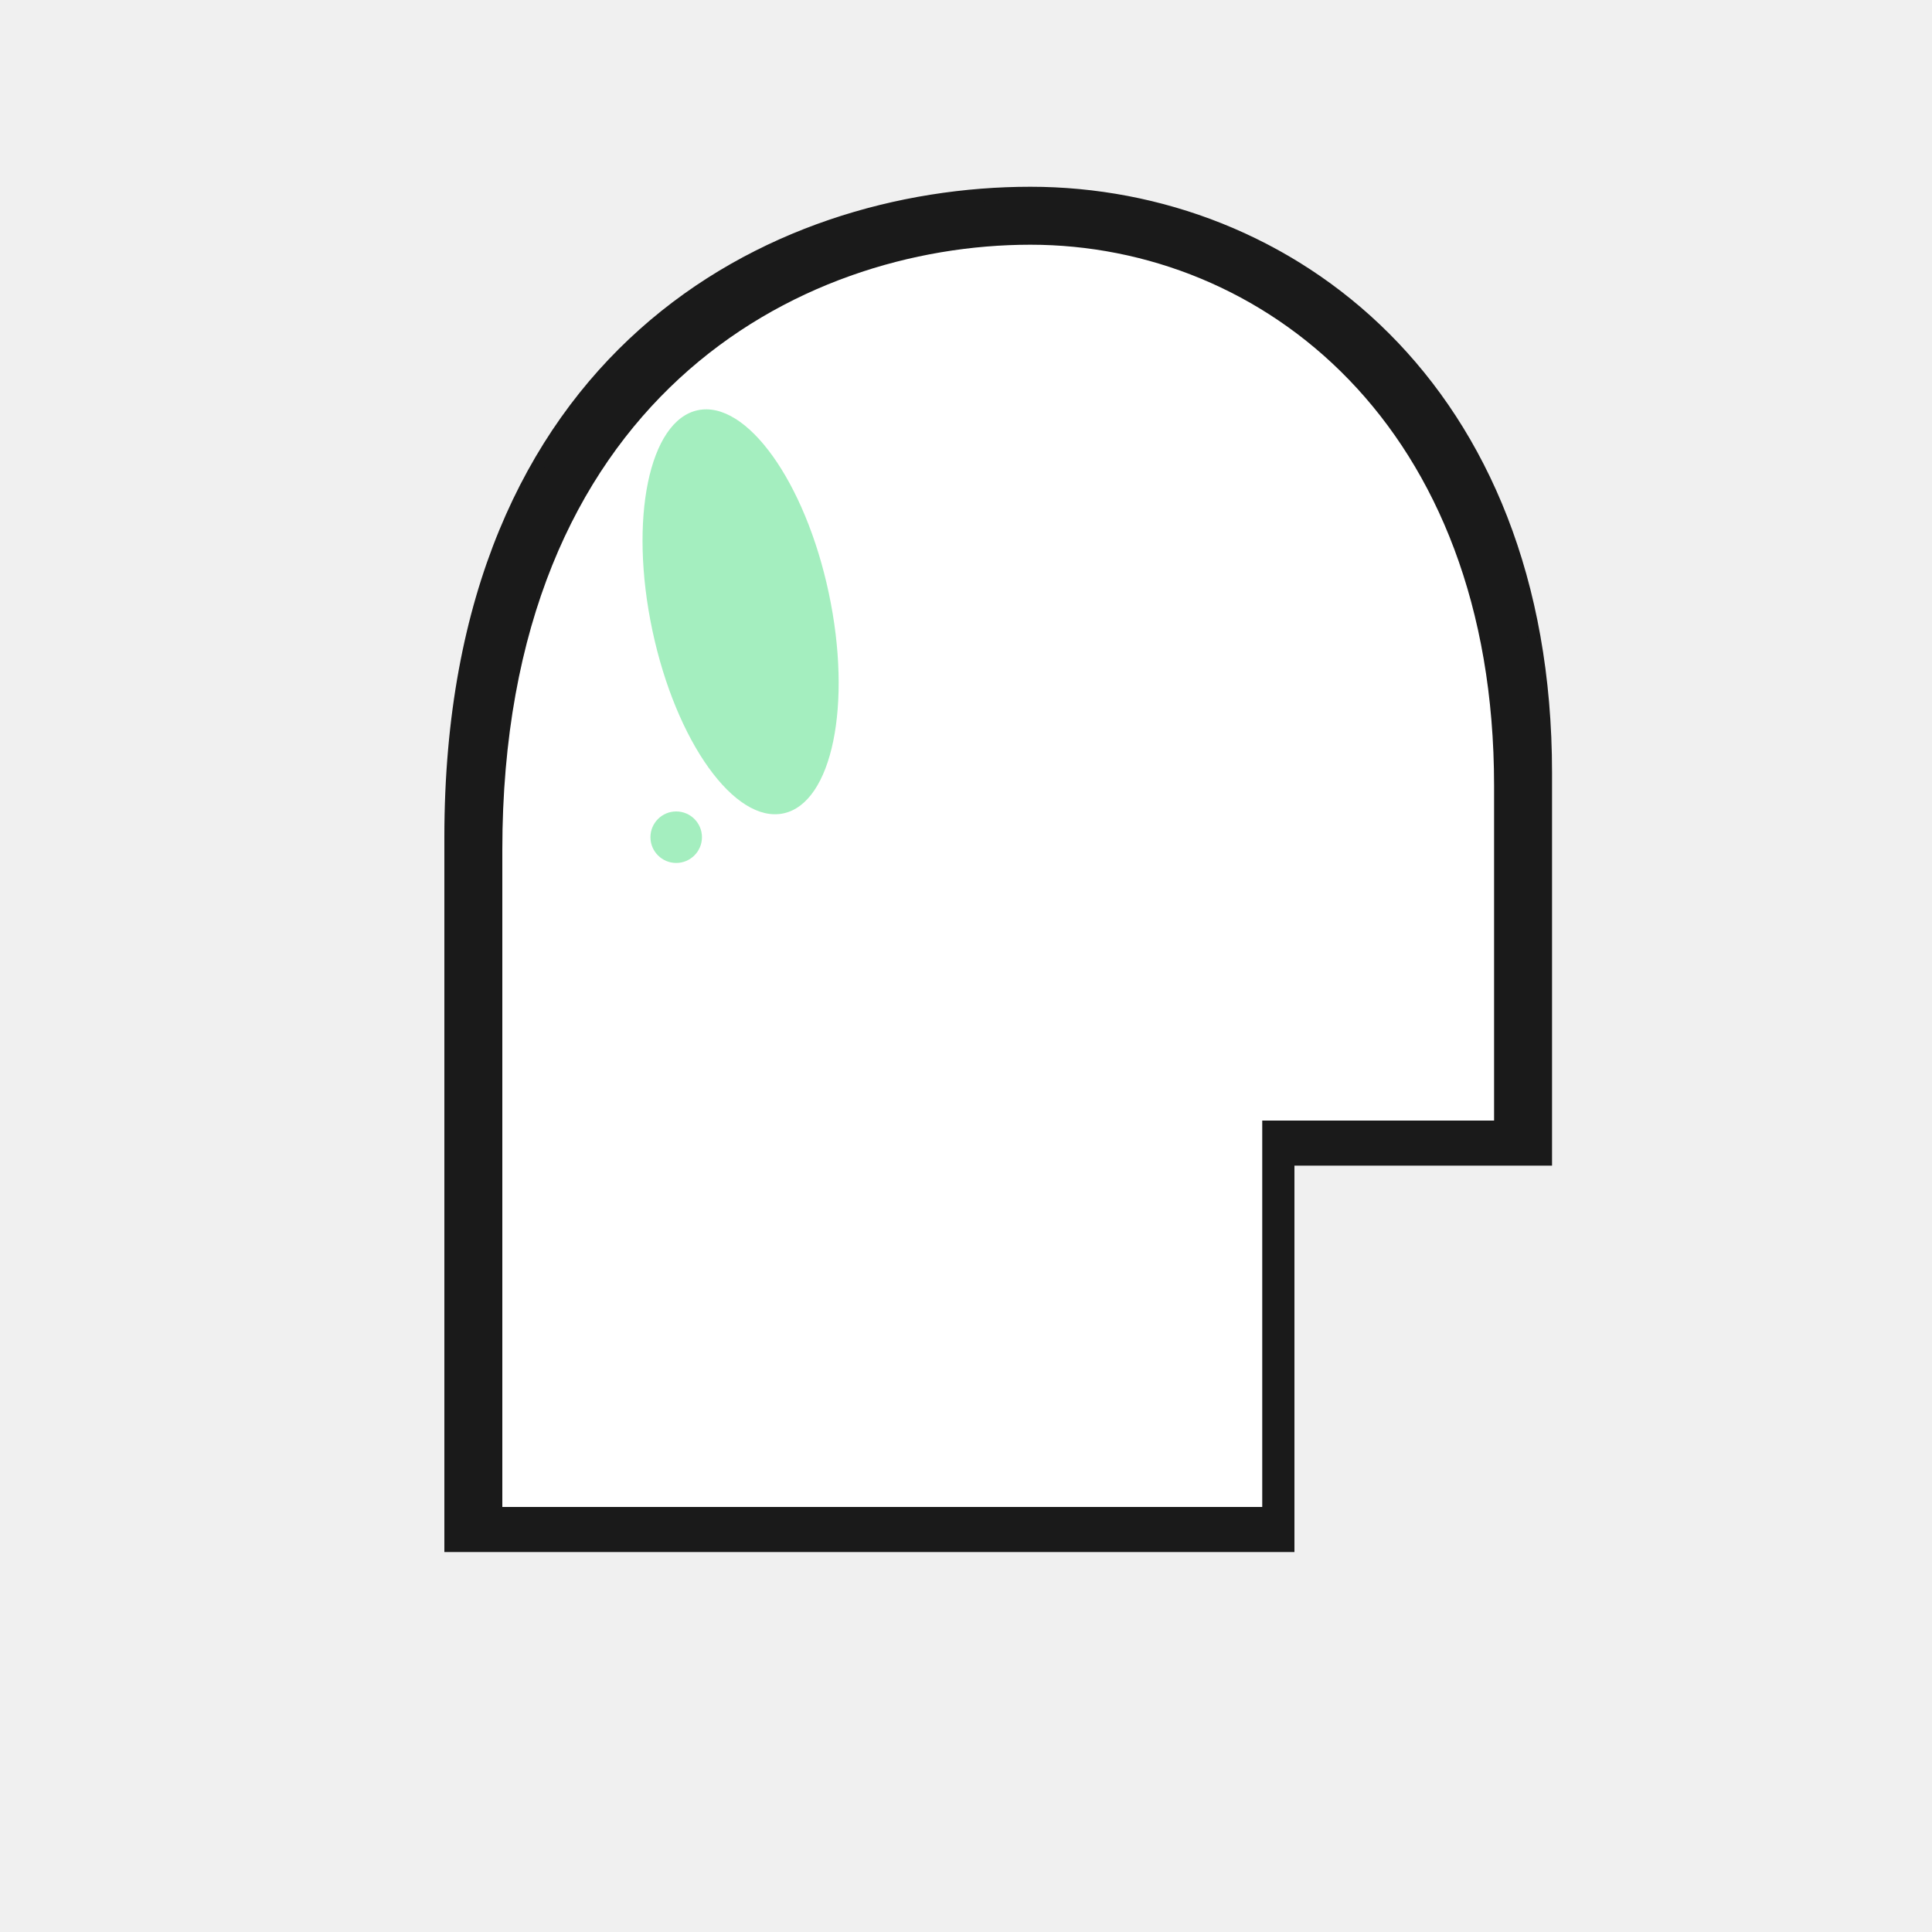
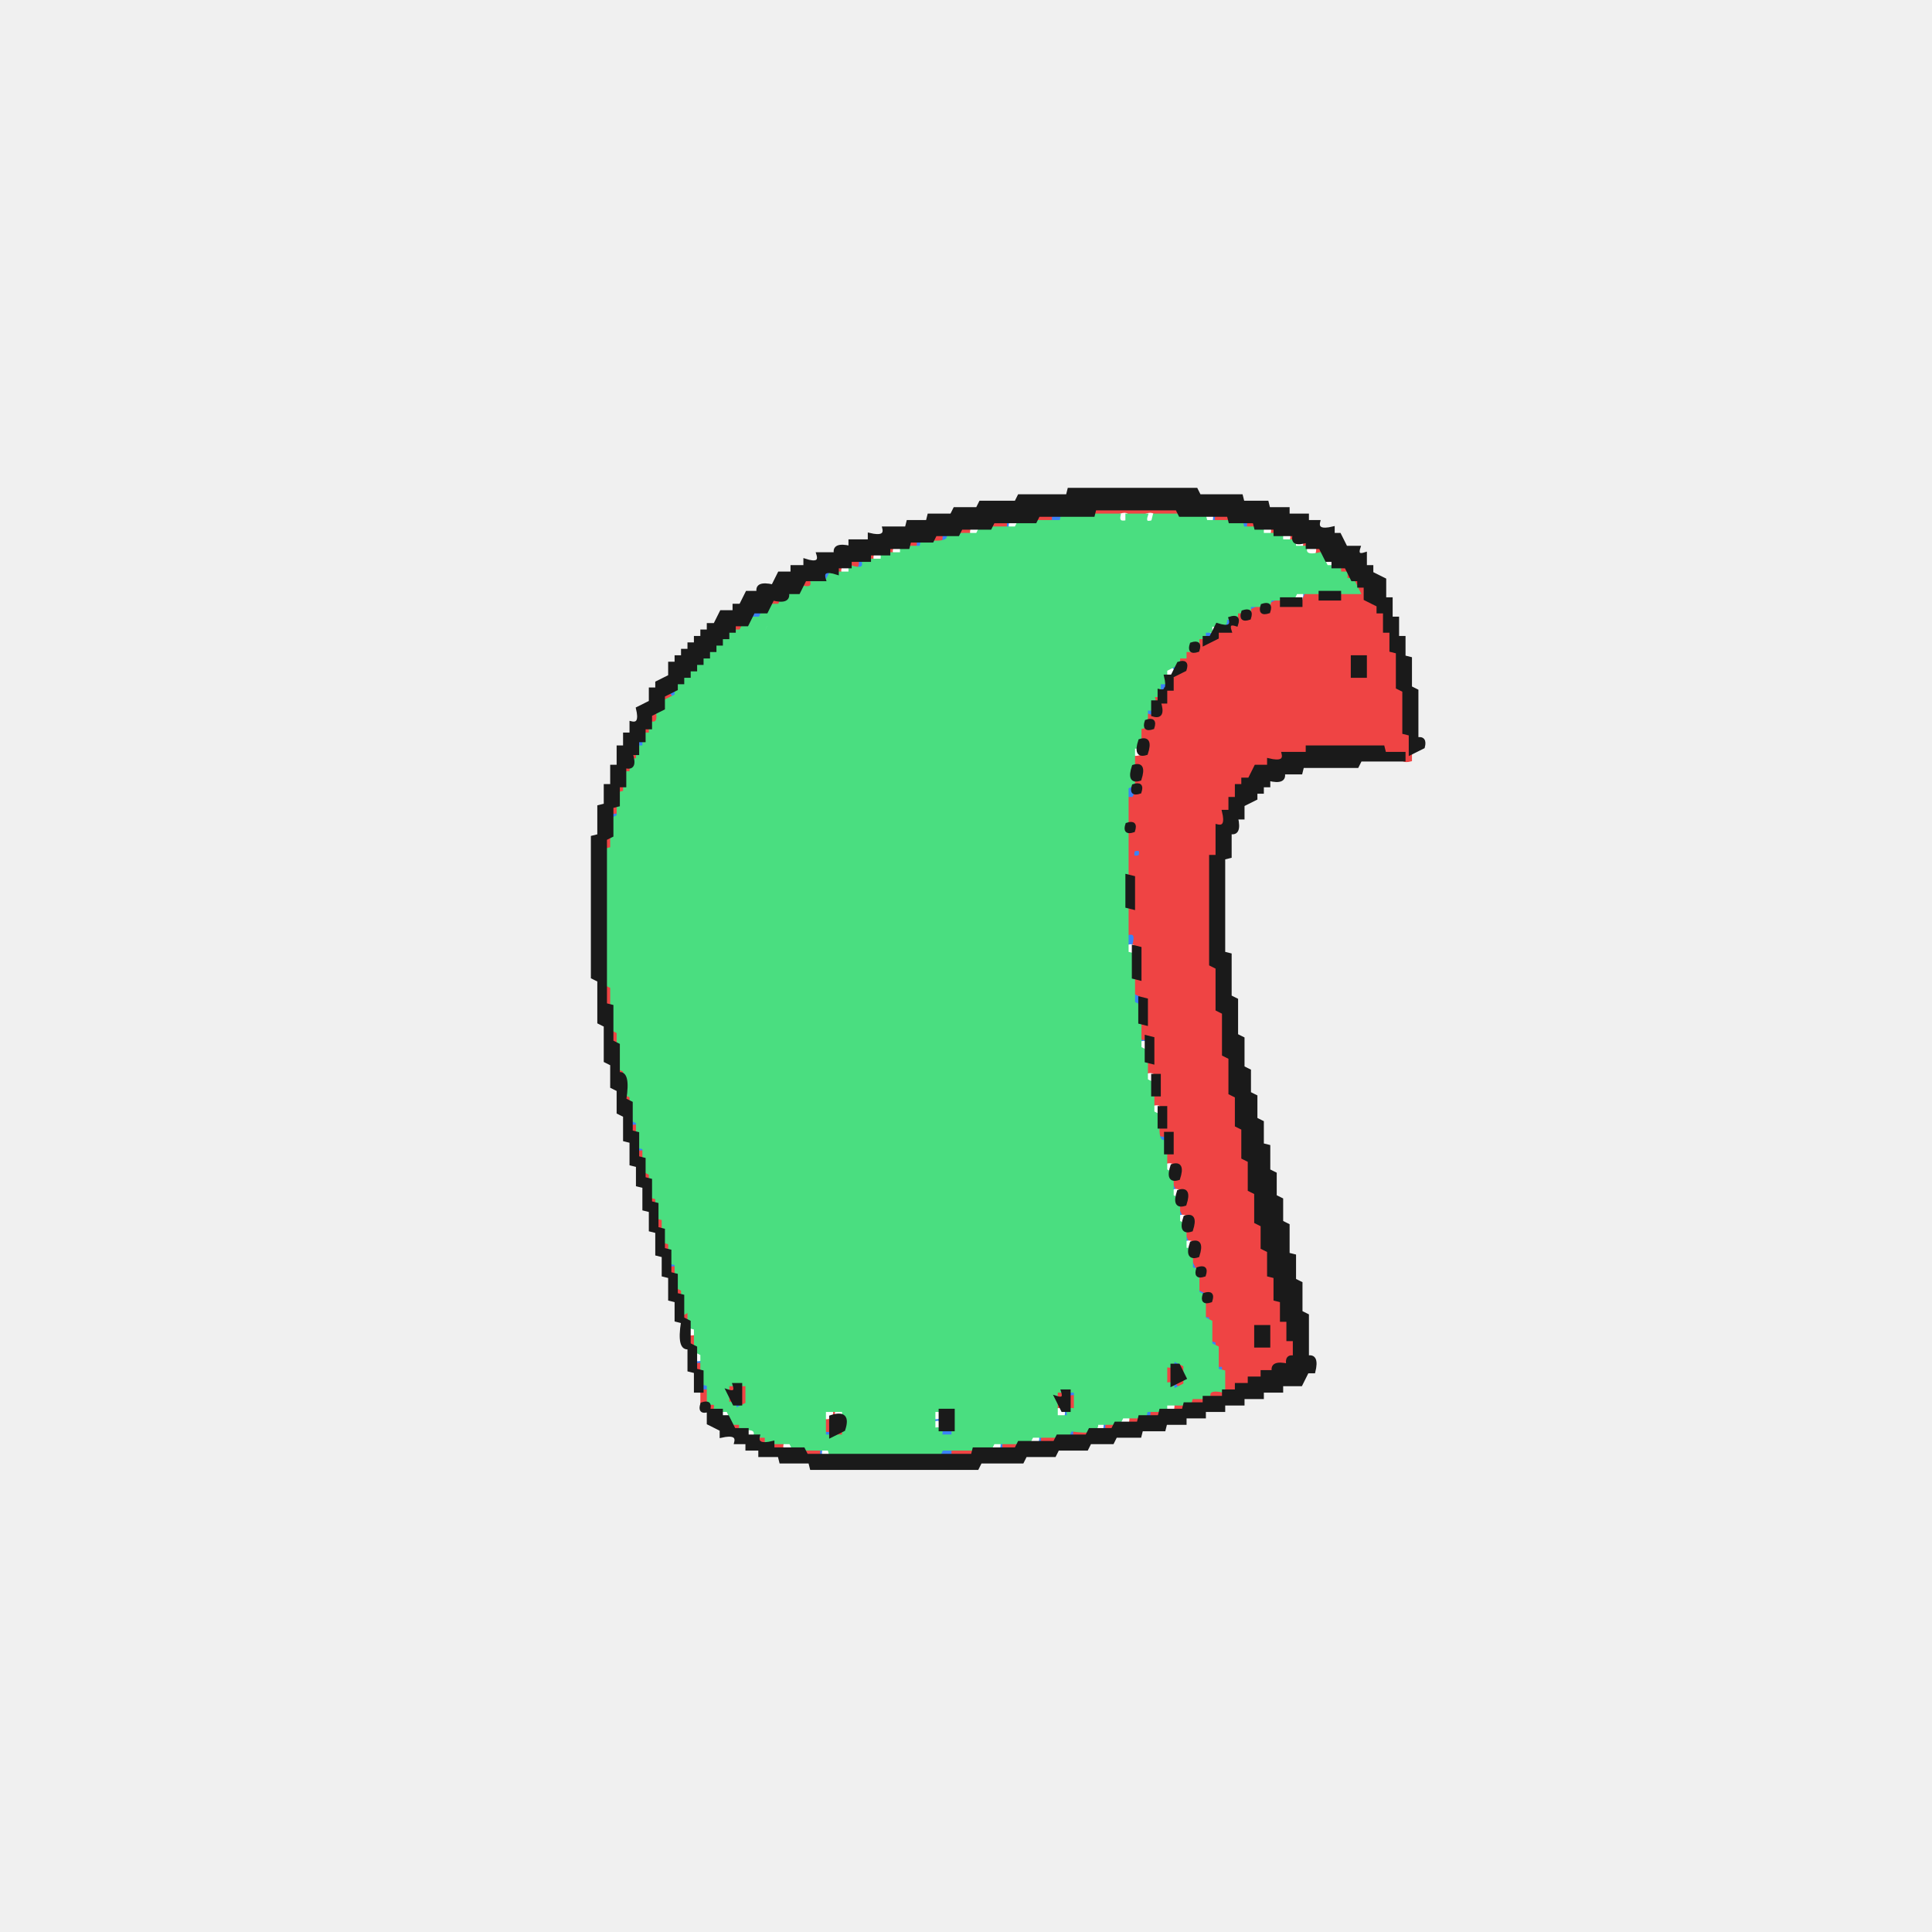
- <svg xmlns="http://www.w3.org/2000/svg" viewBox="0 0 300 300">
-   <g class="head">
-     <path fill="#1a1a1a" stroke="#1a1a1a" stroke-width="2" d="       M 70 240       L 70 130       C 70 55, 120 30, 160 30       C 200 30, 240 60, 240 120       L 240 180       L 200 180       L 200 240       Z     " />
-     <path fill="#ffffff" stroke="none" d="       M 78 234       L 78 132       C 78 62, 124 38, 160 38       C 196 38, 232 66, 232 122       L 232 174       L 196 174       L 196 234       Z     " />
-     <ellipse fill="#4ade80" opacity="0.5" stroke="none" cx="115" cy="95" rx="14" ry="32" transform="rotate(-12, 115, 95)" />
-     <circle fill="#4ade80" opacity="0.5" stroke="none" cx="105" cy="130" r="4" />
-   </g>
+ <svg xmlns="http://www.w3.org/2000/svg" width="300" height="300" viewBox="0 0 600 600" version="1.1" desc="Created with imagetracer.js version 1.2.6">
+   <path fill="#3b82f6" stroke="#3b82f6" stroke-width="1" opacity="1" d="M 326 160 Q 331.2 158.3 330 162 Q 324.8 163.7 326 160 Z " />
+   <path fill="#3b82f6" stroke="#3b82f6" stroke-width="1" opacity="1" d="M 376 160 Q 379 159 378 162 Q 375 163 376 160 Z " />
+   <path fill="#3b82f6" stroke="#3b82f6" stroke-width="1" opacity="1" d="M 312 162 Q 315 161 314 164 Q 311 165 312 162 Z " />
+   <path fill="#3b82f6" stroke="#3b82f6" stroke-width="1" opacity="1" d="M 386 162 Q 389 161 388 164 Q 385 165 386 162 Z " />
+   <path fill="#3b82f6" stroke="#3b82f6" stroke-width="1" opacity="1" d="M 292 166 Q 295 165 294 168 Q 291 169 292 166 Z " />
+   <path fill="#3b82f6" stroke="#3b82f6" stroke-width="1" opacity="1" d="M 284 168 Q 287 167 286 170 Q 283 171 284 168 Z " />
+   <path fill="#3b82f6" stroke="#3b82f6" stroke-width="1" opacity="1" d="M 410 172 Q 413 171 412 174 Q 409 175 410 172 Z " />
+   <path fill="#3b82f6" stroke="#3b82f6" stroke-width="1" opacity="1" d="M 266 174 Q 269 173 268 176 Q 265 177 266 174 Z " />
+   <path fill="#3b82f6" stroke="#3b82f6" stroke-width="1" opacity="1" d="M 256 178 Q 259 177 258 180 Q 255 181 256 178 Z " />
+   <path fill="#3b82f6" stroke="#3b82f6" stroke-width="1" opacity="1" d="M 404 184 Q 407 183 406 186 Q 403 187 404 184 Z " />
+   <path fill="#3b82f6" stroke="#3b82f6" stroke-width="1" opacity="1" d="M 394 186 Q 397 185 396 188 Q 393 189 394 186 Z " />
+   <path fill="#3b82f6" stroke="#3b82f6" stroke-width="1" opacity="1" d="M 388 188 Q 391 187 390 190 Q 387 191 388 188 Z " />
+   <path fill="#3b82f6" stroke="#3b82f6" stroke-width="1" opacity="1" d="M 234 190 Q 237 189 236 192 Q 233 193 234 190 Z " />
+   <path fill="#3b82f6" stroke="#3b82f6" stroke-width="1" opacity="1" d="M 380 192 Q 383 191 382 194 Q 379 195 380 192 Z " />
+   <path fill="#3b82f6" stroke="#3b82f6" stroke-width="1" opacity="1" d="M 374 196 Q 377 195 376 198 Q 373 199 374 196 Z " />
+   <path fill="#3b82f6" stroke="#3b82f6" stroke-width="1" opacity="1" d="M 364 206 Q 367 205 366 208 Q 363 209 364 206 Z " />
+   <path fill="#3b82f6" stroke="#3b82f6" stroke-width="1" opacity="1" d="M 360 212 Q 363 211 362 214 Q 359 215 360 212 Z " />
+   <path fill="#3b82f6" stroke="#3b82f6" stroke-width="1" opacity="1" d="M 208 214 Q 211 213 210 216 Q 207 217 208 214 Z " />
+   <path fill="#3b82f6" stroke="#3b82f6" stroke-width="1" opacity="1" d="M 356 220 Q 359 219 358 222 Q 355 223 356 220 Z " />
+   <path fill="#3b82f6" stroke="#3b82f6" stroke-width="1" opacity="1" d="M 198 230 Q 201 229 200 232 Q 197 233 198 230 Z " />
+   <path fill="#3b82f6" stroke="#3b82f6" stroke-width="1" opacity="1" d="M 350 244 Q 353.7 242.8 352 248 Q 348.3 249.2 350 244 Z " />
+   <path fill="#3b82f6" stroke="#3b82f6" stroke-width="1" opacity="1" d="M 190 252 Q 193 251 192 254 Q 189 255 190 252 Z " />
+   <path fill="#3b82f6" stroke="#3b82f6" stroke-width="1" opacity="1" d="M 352 264 Q 355 263 354 266 Q 351 267 352 264 Z " />
+   <path fill="#3b82f6" stroke="#3b82f6" stroke-width="1" opacity="1" d="M 350 290 Q 353.7 288.8 352 294 Q 348.3 295.2 350 290 Z " />
+   <path fill="#3b82f6" stroke="#3b82f6" stroke-width="1" opacity="1" d="M 352 308 Q 355.7 306.8 354 312 Q 350.3 313.2 352 308 Z " />
+   <path fill="#3b82f6" stroke="#3b82f6" stroke-width="1" opacity="1" d="M 354 322 Q 357 321 356 324 Q 353 325 354 322 Z " />
+   <path fill="#3b82f6" stroke="#3b82f6" stroke-width="1" opacity="1" d="M 196 348 Q 199 347 198 350 Q 195 351 196 348 Z " />
+   <path fill="#3b82f6" stroke="#3b82f6" stroke-width="1" opacity="1" d="M 360 352 Q 363 351 362 354 Q 359 355 360 352 Z " />
+   <path fill="#3b82f6" stroke="#3b82f6" stroke-width="1" opacity="1" d="M 198 356 Q 201 355 200 358 Q 197 359 198 356 Z " />
+   <path fill="#3b82f6" stroke="#3b82f6" stroke-width="1" opacity="1" d="M 364 368 Q 367 367 366 370 Q 363 371 364 368 Z " />
+   <path fill="#3b82f6" stroke="#3b82f6" stroke-width="1" opacity="1" d="M 366 376 Q 369 375 368 378 Q 365 379 366 376 Z " />
+   <path fill="#3b82f6" stroke="#3b82f6" stroke-width="1" opacity="1" d="M 368 384 Q 371 383 370 386 Q 367 387 368 384 Z " />
+   <path fill="#3b82f6" stroke="#3b82f6" stroke-width="1" opacity="1" d="M 208 392 Q 211 391 210 394 Q 207 395 208 392 Z " />
+   <path fill="#3b82f6" stroke="#3b82f6" stroke-width="1" opacity="1" d="M 370 392 Q 373 391 372 394 Q 369 395 370 392 Z " />
+   <path fill="#3b82f6" stroke="#3b82f6" stroke-width="1" opacity="1" d="M 372 400 Q 375 399 374 402 Q 371 403 372 400 Z " />
+   <path fill="#3b82f6" stroke="#3b82f6" stroke-width="1" opacity="1" d="M 374 408 Q 377 407 376 410 Q 373 411 374 408 Z " />
+   <path fill="#3b82f6" stroke="#3b82f6" stroke-width="1" opacity="1" d="M 376 416 Q 379 415 378 418 Q 375 419 376 416 Z " />
+   <path fill="#3b82f6" stroke="#3b82f6" stroke-width="1" opacity="1" d="M 216 422 Q 219 421 218 424 Q 215 425 216 422 Z " />
+   <path fill="#3b82f6" stroke="#3b82f6" stroke-width="1" opacity="1" d="M 364 422 Q 367 421 366 424 Q 363 425 364 422 Z " />
+   <path fill="#3b82f6" stroke="#3b82f6" stroke-width="1" opacity="1" d="M 378 424 Q 381 423 380 426 Q 377 427 378 424 Z " />
+   <path fill="#3b82f6" stroke="#3b82f6" stroke-width="1" opacity="1" d="M 218 430 Q 221 429 220 432 Q 217 433 218 430 Z " />
+   <path fill="#3b82f6" stroke="#3b82f6" stroke-width="1" opacity="1" d="M 364 430 Q 367 429 366 432 Q 363 433 364 430 Z " />
+   <path fill="#3b82f6" stroke="#3b82f6" stroke-width="1" opacity="1" d="M 332 432 Q 335 431 334 434 Q 331 435 332 432 Z " />
+   <path fill="#3b82f6" stroke="#3b82f6" stroke-width="1" opacity="1" d="M 228 436 Q 231 435 230 438 Q 227 439 228 436 Z " />
+   <path fill="#3b82f6" stroke="#3b82f6" stroke-width="1" opacity="1" d="M 330 438 Q 333 437 332 440 Q 329 441 330 438 Z " />
+   <path fill="#3b82f6" stroke="#3b82f6" stroke-width="1" opacity="1" d="M 356 438 Q 359 437 358 440 Q 355 441 356 438 Z " />
+   <path fill="#3b82f6" stroke="#3b82f6" stroke-width="1" opacity="1" d="M 226 440 Q 229 439 228 442 Q 225 443 226 440 Z " />
+   <path fill="#3b82f6" stroke="#3b82f6" stroke-width="1" opacity="1" d="M 290 440 Q 293 439 292 442 Q 289 443 290 440 Z " />
+   <path fill="#3b82f6" stroke="#3b82f6" stroke-width="1" opacity="1" d="M 342 442 Q 345 441 344 444 Q 341 445 342 442 Z " />
+   <path fill="#3b82f6" stroke="#3b82f6" stroke-width="1" opacity="1" d="M 256 444 Q 259 443 258 446 Q 255 447 256 444 Z " />
+   <path fill="#3b82f6" stroke="#3b82f6" stroke-width="1" opacity="1" d="M 292 444 Q 297.2 442.3 296 446 Q 290.8 447.7 292 444 Z " />
+   <path fill="#3b82f6" stroke="#3b82f6" stroke-width="1" opacity="1" d="M 332 444 Q 335 443 334 446 Q 331 447 332 444 Z " />
+   <path fill="#3b82f6" stroke="#3b82f6" stroke-width="1" opacity="1" d="M 322 446 Q 325 445 324 448 Q 321 449 322 446 Z " />
+   <path fill="#3b82f6" stroke="#3b82f6" stroke-width="1" opacity="1" d="M 310 448 Q 313 447 312 450 Q 309 451 310 448 Z " />
+   <path fill="#3b82f6" stroke="#3b82f6" stroke-width="1" opacity="1" d="M 254 450 Q 257 449 256 452 Q 253 453 254 450 Z " />
+   <path fill="#3b82f6" stroke="#3b82f6" stroke-width="1" opacity="1" d="M 292 450 Q 297.2 448.3 296 452 Q 290.8 453.7 292 450 Z " />
+   <path fill="#ef4444" stroke="#ef4444" stroke-width="1" opacity="1" d="M 340 158 L 365.5 158 L 366 160 L 340.5 160 L 340 158 Z " />
+   <path fill="#ef4444" stroke="#ef4444" stroke-width="1" opacity="1" d="M 322 160 Q 327.2 158.3 326 162 Q 320.8 163.7 322 160 Z " />
+   <path fill="#ef4444" stroke="#ef4444" stroke-width="1" opacity="1" d="M 378 160 Q 383.2 158.3 382 162 Q 376.8 163.7 378 160 Z " />
+   <path fill="#ef4444" stroke="#ef4444" stroke-width="1" opacity="1" d="M 308 162 Q 313.2 160.3 312 164 Q 306.8 165.7 308 162 Z " />
+   <path fill="#ef4444" stroke="#ef4444" stroke-width="1" opacity="1" d="M 388 162 Q 391 161 390 164 Q 387 165 388 162 Z " />
+   <path fill="#ef4444" stroke="#ef4444" stroke-width="1" opacity="1" d="M 298 164 Q 303.2 162.3 302 166 Q 296.8 167.7 298 164 Z " />
+   <path fill="#ef4444" stroke="#ef4444" stroke-width="1" opacity="1" d="M 394 164 Q 397 163 396 166 Q 393 167 394 164 Z " />
+   <path fill="#ef4444" stroke="#ef4444" stroke-width="1" opacity="1" d="M 290 166 Q 293 165 292 168 Q 289 169 290 166 Z " />
+   <path fill="#ef4444" stroke="#ef4444" stroke-width="1" opacity="1" d="M 400 166 Q 403 165 402 168 Q 399 169 400 166 Z " />
+   <path fill="#ef4444" stroke="#ef4444" stroke-width="1" opacity="1" d="M 282 168 Q 285 167 284 170 Q 281 171 282 168 Z " />
+   <path fill="#ef4444" stroke="#ef4444" stroke-width="1" opacity="1" d="M 404 168 Q 407 167 406 170 Q 403 171 404 168 Z " />
+   <path fill="#ef4444" stroke="#ef4444" stroke-width="1" opacity="1" d="M 276 170 Q 279 169 278 172 Q 275 173 276 170 Z " />
+   <path fill="#ef4444" stroke="#ef4444" stroke-width="1" opacity="1" d="M 408 170 Q 411 169 410 172 Q 407 173 408 170 Z " />
+   <path fill="#ef4444" stroke="#ef4444" stroke-width="1" opacity="1" d="M 270 172 Q 273 171 272 174 Q 269 175 270 172 Z " />
+   <path fill="#ef4444" stroke="#ef4444" stroke-width="1" opacity="1" d="M 264 174 Q 267 173 266 176 Q 263 177 264 174 Z " />
+   <path fill="#ef4444" stroke="#ef4444" stroke-width="1" opacity="1" d="M 260 176 Q 263 175 262 178 Q 259 179 260 176 Z " />
+   <path fill="#ef4444" stroke="#ef4444" stroke-width="1" opacity="1" d="M 416 176 L 418 176 L 418 178 L 420 178 L 420 180 L 424 182 L 424 186 L 426 186 L 426 188 L 430 190 L 430 196 L 432 196 L 432 202 L 434 202.5 L 434 213.5 L 436 214.5 L 436 227.5 L 438 228.5 L 438 236 Q 434.9 236.8 435.5 234 L 430 234 L 429.5 232 L 406 232 L 406 234 L 398.5 234 Q 399.3 237.3 394 236 L 394 238 L 390 238 L 390 240 L 388 240 L 388 242 L 384 244 L 384 248 L 382 248 L 382 252 L 380 252 Q 381.7 257.2 378 256 L 378 265.5 L 376 266.5 L 376 300 L 378 300.5 L 378 313.5 L 380 314.5 L 380 327.5 L 382 328.5 L 382 339.5 L 384 340.5 L 384 349.5 L 386 350.5 L 386 359.5 L 388 360.5 L 388 369.5 L 390 370.5 L 390 379.5 L 392 380.5 L 392 387.5 L 394 388.5 L 394 395.5 L 396 396.5 L 396 403.5 L 398 404 L 398 410 L 400 410 L 400 416 L 402 416 L 402 422 Q 399 421 400 424 L 396 424 L 396 426 L 392 426 L 392 428 L 388 428 L 388 430 L 384 430 L 384 432 L 380 432 L 380 434 L 376 434 Q 374.8 430.3 380 432 L 380 424 L 378 424 L 378 416.5 L 376 416 L 376 408.5 Q 372.8 409.3 374 404 Q 377 405 376 402 L 372 400 L 372 396 Q 375 397 374 394 L 372 394 L 370 390 Q 373.7 391.2 372 386 L 370 386 L 368 382 Q 371.7 383.2 370 378 L 368 378 L 366 374 Q 369.7 375.2 368 370 L 366 370 L 364 366 Q 367.7 367.2 366 362 Q 360 364 362 358 L 364 358 L 364 352 Q 358.8 353.7 360 350 L 362 350 L 362 344 Q 356 346 358 340 L 360 340 L 360 334 Q 354 336 356 330 L 358 329.5 L 358 322 Q 352 324 354 318 L 356 317.5 L 356 310 L 352 308 L 352 304 L 354 303.5 L 354 294 L 352 294 Q 353.7 288.8 350 290 L 350 282 L 352 281.5 L 352 272 L 350 271.5 L 350 258 Q 353 259 352 256 L 350 255.5 L 350 248 L 352 248 L 354 244 Q 351 245 352 242 Q 355.7 243.2 354 238 Q 350.3 239.2 352 234 Q 358 236 356 230 Q 352.3 231.2 354 226 Q 359.2 227.7 358 224 Q 355 225 356 222 Q 362 224 360 218 Q 357 219 358 216 L 362 218 L 362 214.5 Q 365.3 215.3 364 210 L 366 210 L 368 206 Q 365 207 366 204 Q 369 205 368 202 L 372 202 Q 370.3 196.8 374 198 Q 373 201 376 200 L 378 196 L 382 196 Q 381 193 384 194 L 384 190 L 386 190 Q 385 193 388 192 L 388 190 L 392 188 Q 391 191 394 190 L 394 188 L 398 186 L 398 188 L 404 188 L 406 184 L 410 184 L 410 186 L 416 186 L 416 184 L 422 184 L 422 182 L 420 182 L 420 180 L 418 180 L 416 176 Z M 420 204 L 420 210 L 424 210 L 424 204 L 420 204 Z M 352 264 Q 351 267 354 266 Q 355 263 352 264 Z M 390 412 L 390 418 L 394 418 L 394 412 L 390 412 Z " />
+   <path fill="#ef4444" stroke="#ef4444" stroke-width="1" opacity="1" d="M 250 180 Q 253 179 252 182 Q 249 183 250 180 Z " />
+   <path fill="#ef4444" stroke="#ef4444" stroke-width="1" opacity="1" d="M 240 186 Q 243 185 242 188 Q 239 189 240 186 Z " />
+   <path fill="#ef4444" stroke="#ef4444" stroke-width="1" opacity="1" d="M 228 194 Q 231 193 230 196 Q 227 197 228 194 Z " />
+   <path fill="#ef4444" stroke="#ef4444" stroke-width="1" opacity="1" d="M 206 216 Q 209 215 208 218 Q 205 219 206 216 Z " />
+   <path fill="#ef4444" stroke="#ef4444" stroke-width="1" opacity="1" d="M 202 222 Q 205 221 204 224 Q 201 225 202 222 Z " />
+   <path fill="#ef4444" stroke="#ef4444" stroke-width="1" opacity="1" d="M 200 226 Q 203 225 202 228 Q 199 229 200 226 Z " />
+   <path fill="#ef4444" stroke="#ef4444" stroke-width="1" opacity="1" d="M 196 234 Q 199 233 198 236 Q 195 237 196 234 Z " />
+   <path fill="#ef4444" stroke="#ef4444" stroke-width="1" opacity="1" d="M 194 238 Q 197 237 196 240 Q 193 241 194 238 Z " />
+   <path fill="#ef4444" stroke="#ef4444" stroke-width="1" opacity="1" d="M 192 244 Q 195 243 194 246 Q 191 247 192 244 Z " />
+   <path fill="#ef4444" stroke="#ef4444" stroke-width="1" opacity="1" d="M 190 250 Q 193 249 192 252 Q 189 253 190 250 Z " />
+   <path fill="#ef4444" stroke="#ef4444" stroke-width="1" opacity="1" d="M 188 260 Q 191.7 258.8 190 264 Q 186.3 265.2 188 260 Z " />
+   <path fill="#ef4444" stroke="#ef4444" stroke-width="1" opacity="1" d="M 188 306 L 190 306 L 190 312 L 188 312 L 188 306 Z " />
+   <path fill="#ef4444" stroke="#ef4444" stroke-width="1" opacity="1" d="M 190 320 Q 193.7 318.8 192 324 Q 188.3 325.2 190 320 Z " />
+   <path fill="#ef4444" stroke="#ef4444" stroke-width="1" opacity="1" d="M 192 332 Q 195 331 194 334 Q 191 335 192 332 Z " />
+   <path fill="#ef4444" stroke="#ef4444" stroke-width="1" opacity="1" d="M 194 340 Q 197 339 196 342 Q 193 343 194 340 Z " />
+   <path fill="#ef4444" stroke="#ef4444" stroke-width="1" opacity="1" d="M 196 350 Q 199 349 198 352 Q 195 353 196 350 Z " />
+   <path fill="#ef4444" stroke="#ef4444" stroke-width="1" opacity="1" d="M 198 358 Q 201 357 200 360 Q 197 361 198 358 Z " />
+   <path fill="#ef4444" stroke="#ef4444" stroke-width="1" opacity="1" d="M 200 364 Q 203 363 202 366 Q 199 367 200 364 Z " />
+   <path fill="#ef4444" stroke="#ef4444" stroke-width="1" opacity="1" d="M 202 372 Q 205 371 204 374 Q 201 375 202 372 Z " />
+   <path fill="#ef4444" stroke="#ef4444" stroke-width="1" opacity="1" d="M 204 378 Q 207.7 376.8 206 382 Q 202.3 383.2 204 378 Z " />
+   <path fill="#ef4444" stroke="#ef4444" stroke-width="1" opacity="1" d="M 206 386 Q 209 385 208 388 Q 205 389 206 386 Z " />
+   <path fill="#ef4444" stroke="#ef4444" stroke-width="1" opacity="1" d="M 208 394 Q 211 393 210 396 Q 207 397 208 394 Z " />
+   <path fill="#ef4444" stroke="#ef4444" stroke-width="1" opacity="1" d="M 210 400 Q 213 399 212 402 Q 209 403 210 400 Z " />
+   <path fill="#ef4444" stroke="#ef4444" stroke-width="1" opacity="1" d="M 212 408 Q 215 407 214 410 Q 211 411 212 408 Z " />
+   <path fill="#ef4444" stroke="#ef4444" stroke-width="1" opacity="1" d="M 214 414 Q 217.7 412.8 216 418 Q 212.3 419.2 214 414 Z " />
+   <path fill="#ef4444" stroke="#ef4444" stroke-width="1" opacity="1" d="M 216 424 Q 219 423 218 426 Q 215 427 216 424 Z " />
+   <path fill="#ef4444" stroke="#ef4444" stroke-width="1" opacity="1" d="M 362 424 L 364 424 L 364 430 L 362 430 L 362 424 Z " />
+   <path fill="#ef4444" stroke="#ef4444" stroke-width="1" opacity="1" d="M 366 424 Q 369 423 368 426 Q 365 427 366 424 Z " />
+   <path fill="#ef4444" stroke="#ef4444" stroke-width="1" opacity="1" d="M 366 428 Q 369 427 368 430 Q 365 431 366 428 Z " />
+   <path fill="#ef4444" stroke="#ef4444" stroke-width="1" opacity="1" d="M 226 430 Q 229 429 228 432 Q 225 433 226 430 Z " />
+   <path fill="#ef4444" stroke="#ef4444" stroke-width="1" opacity="1" d="M 230 430 L 232 430 L 232 436 L 230 436 L 230 430 Z " />
+   <path fill="#ef4444" stroke="#ef4444" stroke-width="1" opacity="1" d="M 218 432 L 220 432 L 220 436 Q 223 435 222 438 L 218 436 L 218 432 Z " />
+   <path fill="#ef4444" stroke="#ef4444" stroke-width="1" opacity="1" d="M 328 432 Q 331 431 330 434 Q 327 435 328 432 Z " />
+   <path fill="#ef4444" stroke="#ef4444" stroke-width="1" opacity="1" d="M 226 434 Q 229 433 228 436 Q 225 437 226 434 Z " />
+   <path fill="#ef4444" stroke="#ef4444" stroke-width="1" opacity="1" d="M 332 434 Q 335.7 432.8 334 438 Q 330.3 439.2 332 434 Z " />
+   <path fill="#ef4444" stroke="#ef4444" stroke-width="1" opacity="1" d="M 370 434 Q 375.2 432.3 374 436 Q 368.8 437.7 370 434 Z " />
+   <path fill="#ef4444" stroke="#ef4444" stroke-width="1" opacity="1" d="M 328 436 Q 331 435 330 438 Q 327 439 328 436 Z " />
+   <path fill="#ef4444" stroke="#ef4444" stroke-width="1" opacity="1" d="M 364 436 Q 369.2 434.3 368 438 Q 362.8 439.7 364 436 Z " />
+   <path fill="#ef4444" stroke="#ef4444" stroke-width="1" opacity="1" d="M 258 438 Q 261 437 260 440 L 258 440 Q 259.7 445.2 256 444 L 256 440 Q 259 441 258 438 Z " />
+   <path fill="#ef4444" stroke="#ef4444" stroke-width="1" opacity="1" d="M 358 438 Q 361 437 360 440 Q 357 441 358 438 Z " />
+   <path fill="#ef4444" stroke="#ef4444" stroke-width="1" opacity="1" d="M 350 440 Q 355.2 438.3 354 442 Q 348.8 443.7 350 440 Z " />
+   <path fill="#ef4444" stroke="#ef4444" stroke-width="1" opacity="1" d="M 228 442 Q 231 441 230 444 Q 227 445 228 442 Z " />
+   <path fill="#ef4444" stroke="#ef4444" stroke-width="1" opacity="1" d="M 344 442 Q 347 441 346 444 Q 343 445 344 442 Z " />
+   <path fill="#ef4444" stroke="#ef4444" stroke-width="1" opacity="1" d="M 260 444 Q 263 443 262 446 Q 259 447 260 444 Z " />
+   <path fill="#ef4444" stroke="#ef4444" stroke-width="1" opacity="1" d="M 334 444 Q 339.2 442.3 338 446 Q 332.8 447.7 334 444 Z " />
+   <path fill="#ef4444" stroke="#ef4444" stroke-width="1" opacity="1" d="M 236 446 Q 239 445 238 448 Q 235 449 236 446 Z " />
+   <path fill="#ef4444" stroke="#ef4444" stroke-width="1" opacity="1" d="M 324 446 Q 329.2 444.3 328 448 Q 322.8 449.7 324 446 Z " />
+   <path fill="#ef4444" stroke="#ef4444" stroke-width="1" opacity="1" d="M 240 448 Q 245.2 446.3 244 450 Q 238.8 451.7 240 448 Z " />
+   <path fill="#ef4444" stroke="#ef4444" stroke-width="1" opacity="1" d="M 312 448 Q 317.2 446.3 316 450 Q 310.8 451.7 312 448 Z " />
+   <path fill="#ef4444" stroke="#ef4444" stroke-width="1" opacity="1" d="M 250 450 Q 255.2 448.3 254 452 Q 248.8 453.7 250 450 Z " />
+   <path fill="#ef4444" stroke="#ef4444" stroke-width="1" opacity="1" d="M 296 450 L 302 450 L 302 452 L 296 452 L 296 450 Z " />
+   <path fill="#4ade80" stroke="#4ade80" stroke-width="1" opacity="1" d="M 252 180 Q 257.2 178.3 256 182 Q 253 181 254 184 L 250 184 L 250 186 L 248 186 L 248 188 L 246 188 L 244 192 L 240 192 L 240 194 L 238 194 L 236 198 L 232 198 L 232 200 L 230 200 L 230 202 L 228 202 L 228 204 L 226 204 L 226 206 L 222 208 L 222 212 L 220 212 L 220 214 L 216 216 L 216 220 L 212 222 L 212 226 L 210 226 L 210 230 L 208 230 Q 209.7 235.2 206 234 L 206 240 L 204 240 L 204 246 L 202 246 L 202 252 L 200 252.5 L 200 292 L 202 292.5 L 202 307.5 L 204 308.5 L 204 319.5 L 206 320.5 L 206 331.5 L 208 332.5 L 208 341.5 L 210 342 L 210 349.5 L 212 350.5 L 212 357.5 L 214 358.5 L 214 367.5 L 216 368.5 L 216 379.5 Q 219.3 378.7 218 384 Q 215 383 216 386 L 218 386.5 L 218 402 Q 214.3 400.8 216 406 L 212 408 L 212 400.5 L 210 399.5 L 210 392.5 L 208 392 L 208 386 L 206 385.5 L 206 378.5 L 204 378 L 204 372 L 202 371.5 L 202 364.5 L 200 363.5 L 200 356.5 L 198 356 L 198 348.5 L 196 347.5 L 196 340.5 L 194 339.5 L 194 332.5 L 192 331.5 L 192 320.5 L 190 319.5 L 190 306.5 L 188 305.5 L 188 264 L 190 263.5 L 190 254.5 L 192 253.5 L 192 246.5 L 194 246 L 194 240 L 196 240 L 196 236 L 198 236 L 198 232 L 200 232 L 200 228 L 202 228 L 202 224.5 Q 205.3 225.3 204 220 L 206 220 L 206 218 L 210 216 L 210 212 L 212 212 L 212 210 L 214 210 L 214 208 L 216 208 L 216 206 L 218 206 L 218 204 L 220 204 L 220 202 L 222 202 L 222 200 L 224 200 L 226 196 L 230 196 L 232 192 L 236 192 L 238 188 L 242 188 L 244 184 L 248 184 L 248 182 Q 253.2 183.7 252 180 Z " />
+   <path fill="#ffffff" stroke="#ffffff" stroke-width="1" opacity="1" d="M 348 160 Q 351 159 350 162 Q 347 163 348 160 Z " />
+   <path fill="#ffffff" stroke="#ffffff" stroke-width="1" opacity="1" d="M 356 160 Q 359 159 358 162 Q 355 163 356 160 Z " />
+   <path fill="#ffffff" stroke="#ffffff" stroke-width="1" opacity="1" d="M 374 160 Q 377 159 376 162 Q 373 163 374 160 Z " />
+   <path fill="#ffffff" stroke="#ffffff" stroke-width="1" opacity="1" d="M 314 162 Q 317 161 316 164 Q 313 165 314 162 Z " />
+   <path fill="#ffffff" stroke="#ffffff" stroke-width="1" opacity="1" d="M 302 164 Q 305 163 304 166 Q 301 167 302 164 Z " />
+   <path fill="#ffffff" stroke="#ffffff" stroke-width="1" opacity="1" d="M 392 164 Q 395 163 394 166 Q 391 167 392 164 Z " />
+   <path fill="#ffffff" stroke="#ffffff" stroke-width="1" opacity="1" d="M 398 166 Q 401 165 400 168 Q 397 169 398 166 Z " />
+   <path fill="#ffffff" stroke="#ffffff" stroke-width="1" opacity="1" d="M 402 168 Q 405 167 404 170 Q 401 171 402 168 Z " />
+   <path fill="#ffffff" stroke="#ffffff" stroke-width="1" opacity="1" d="M 278 170 Q 281 169 280 172 Q 277 173 278 170 Z " />
+   <path fill="#ffffff" stroke="#ffffff" stroke-width="1" opacity="1" d="M 406 170 Q 409 169 408 172 Q 405 173 406 170 Z " />
+   <path fill="#ffffff" stroke="#ffffff" stroke-width="1" opacity="1" d="M 272 172 Q 275 171 274 174 Q 271 175 272 172 Z " />
+   <path fill="#ffffff" stroke="#ffffff" stroke-width="1" opacity="1" d="M 412 174 Q 415 173 414 176 Q 411 177 412 174 Z " />
+   <path fill="#ffffff" stroke="#ffffff" stroke-width="1" opacity="1" d="M 262 176 Q 265 175 264 178 Q 261 179 262 176 Z " />
+   <path fill="#ffffff" stroke="#ffffff" stroke-width="1" opacity="1" d="M 402 184 Q 405 183 404 186 Q 401 187 402 184 Z " />
+   <path fill="#ffffff" stroke="#ffffff" stroke-width="1" opacity="1" d="M 376 194 Q 379 193 378 196 Q 375 197 376 194 Z " />
+   <path fill="#ffffff" stroke="#ffffff" stroke-width="1" opacity="1" d="M 362 208 Q 365 207 364 210 Q 361 211 362 208 Z " />
+   <path fill="#ffffff" stroke="#ffffff" stroke-width="1" opacity="1" d="M 352 232 Q 355 231 354 234 Q 351 235 352 232 Z " />
+   <path fill="#ffffff" stroke="#ffffff" stroke-width="1" opacity="1" d="M 350 294 Q 353 293 352 296 Q 349 297 350 294 Z " />
+   <path fill="#ffffff" stroke="#ffffff" stroke-width="1" opacity="1" d="M 354 324 Q 357 323 356 326 Q 353 327 354 324 Z " />
+   <path fill="#ffffff" stroke="#ffffff" stroke-width="1" opacity="1" d="M 356 334 Q 359 333 358 336 Q 355 337 356 334 Z " />
+   <path fill="#ffffff" stroke="#ffffff" stroke-width="1" opacity="1" d="M 358 344 Q 361 343 360 346 Q 357 347 358 344 Z " />
+   <path fill="#ffffff" stroke="#ffffff" stroke-width="1" opacity="1" d="M 362 362 Q 365 361 364 364 Q 361 365 362 362 Z " />
+   <path fill="#ffffff" stroke="#ffffff" stroke-width="1" opacity="1" d="M 364 370 Q 367 369 366 372 Q 363 373 364 370 Z " />
+   <path fill="#ffffff" stroke="#ffffff" stroke-width="1" opacity="1" d="M 366 378 Q 369 377 368 380 Q 365 381 366 378 Z " />
+   <path fill="#ffffff" stroke="#ffffff" stroke-width="1" opacity="1" d="M 368 386 Q 371 385 370 388 Q 367 389 368 386 Z " />
+   <path fill="#ffffff" stroke="#ffffff" stroke-width="1" opacity="1" d="M 214 412 Q 217 411 216 414 Q 213 415 214 412 Z " />
+   <path fill="#ffffff" stroke="#ffffff" stroke-width="1" opacity="1" d="M 216 420 Q 219 419 218 422 Q 215 423 216 420 Z " />
+   <path fill="#ffffff" stroke="#ffffff" stroke-width="1" opacity="1" d="M 362 436 Q 365 435 364 438 Q 361 439 362 436 Z " />
+   <path fill="#ffffff" stroke="#ffffff" stroke-width="1" opacity="1" d="M 224 438 Q 227 437 226 440 Q 223 441 224 438 Z " />
+   <path fill="#ffffff" stroke="#ffffff" stroke-width="1" opacity="1" d="M 256 438 Q 259 437 258 440 Q 255 441 256 438 Z " />
+   <path fill="#ffffff" stroke="#ffffff" stroke-width="1" opacity="1" d="M 260 438 Q 263 437 262 440 Q 259 441 260 438 Z " />
+   <path fill="#ffffff" stroke="#ffffff" stroke-width="1" opacity="1" d="M 290 438 Q 293 437 292 440 Q 289 441 290 438 Z " />
+   <path fill="#ffffff" stroke="#ffffff" stroke-width="1" opacity="1" d="M 328 438 Q 331 437 330 440 Q 327 441 328 438 Z " />
+   <path fill="#ffffff" stroke="#ffffff" stroke-width="1" opacity="1" d="M 348 440 Q 351 439 350 442 Q 347 443 348 440 Z " />
+   <path fill="#ffffff" stroke="#ffffff" stroke-width="1" opacity="1" d="M 290 442 Q 293 441 292 444 Q 289 445 290 442 Z " />
+   <path fill="#ffffff" stroke="#ffffff" stroke-width="1" opacity="1" d="M 340 442 Q 343 441 342 444 Q 339 445 340 442 Z " />
+   <path fill="#ffffff" stroke="#ffffff" stroke-width="1" opacity="1" d="M 232 444 Q 235 443 234 446 Q 231 447 232 444 Z " />
+   <path fill="#ffffff" stroke="#ffffff" stroke-width="1" opacity="1" d="M 320 446 Q 323 445 322 448 Q 319 449 320 446 Z " />
+   <path fill="#ffffff" stroke="#ffffff" stroke-width="1" opacity="1" d="M 244 448 Q 247 447 246 450 Q 243 451 244 448 Z " />
+   <path fill="#ffffff" stroke="#ffffff" stroke-width="1" opacity="1" d="M 308 448 Q 311 447 310 450 Q 307 451 308 448 Z " />
+   <path fill="#ffffff" stroke="#ffffff" stroke-width="1" opacity="1" d="M 256 450 Q 259 449 258 452 Q 255 453 256 450 Z " />
+   <path fill="#4ade80" stroke="#4ade80" stroke-width="1" opacity="1" d="M 330 160 L 347.5 160 Q 346.9 162.8 350 162 L 350 160 L 356 160 Q 355 163 358 162 L 358.5 160 L 374 160 L 374.5 162 L 385.5 162 L 386 164 L 392 164 L 392 166 L 398 166 L 398 168 L 402 168 L 402 170 L 405.5 170 Q 404.7 173.3 410 172 L 412 176 L 416 176 L 416 178 L 418 178 L 418 180 L 420 180 L 422 184 L 402.5 184 L 401.5 186 L 394.5 186 L 394 188 L 388 188 L 388 190 L 384 190 L 384 192 L 380.5 192 Q 381.3 195.3 376 194 L 376 196 L 374 196 L 374 198 L 372 198 L 372 200 L 370 200 L 370 202 L 368 202 L 368 204 L 366 204 L 366 206 L 362 208 L 362 212 L 360 212 L 360 216 L 358 216 Q 359.7 221.2 356 220 L 356 225.5 L 354 226 L 354 232 L 352 232 L 352 243.5 L 350 244.5 L 350 296 L 352 296.5 L 352 311.5 L 354 312.5 L 354 325.5 L 356 326.5 L 356 335.5 L 358 336.5 L 358 345.5 L 360 346.5 Q 358.6 355.3 362 354.5 L 362 363.5 L 364 364.5 L 364 371.5 L 366 372.5 L 366 379.5 L 368 380.5 L 368 388 L 370 388 L 370 394 L 372 394.5 L 372 401.5 L 374 402.5 L 374 409.5 L 376 410.5 L 376 417.5 L 378 418.5 L 378 425.5 L 380 426 L 380 432 Q 374.7 430.8 375.5 434 L 370 434 L 369.5 436 L 362 436 L 362 438 L 356 438 L 355.5 440 L 348.5 440 L 347.5 442 L 340.5 442 Q 341.3 445.4 332.5 444 L 331.5 446 L 320.5 446 L 319.5 448 L 308.5 448 L 307.5 450 L 292.5 450 L 291.5 452 L 258 452 L 257.5 450 L 246.5 450 L 245.5 448 L 238 448 L 238 446 L 234.5 446 Q 235.3 442.8 230 444 L 230 442 L 228 442 L 226 438 L 222 438 Q 223 435 220 436 L 220 430 L 218 429.5 L 218 420.5 L 216 419.5 L 216 412.5 L 214 412 L 214 406 L 216 406 Q 214.7 400.7 218 401.5 L 218 386 Q 215 387 216 384 Q 219.7 385.2 218 380 L 216 379.5 L 216 368.5 L 214 367.5 L 214 358.5 L 212 357.5 L 212 350.5 Q 208.6 351.3 210 342.5 L 208 341.5 L 208 332.5 L 206 331.5 L 206 320.5 L 204 319.5 L 204 308.5 L 202 307.5 L 202 292.5 L 200 291.5 L 200 252 L 202 252 L 202 246.5 L 204 246 L 204 240 L 206 240 L 206 234 L 208 234 L 208 230 L 210 230 L 210 226.5 Q 213.3 227.3 212 222 L 216 220 L 216 216 L 218 216 L 218 214 L 222 212 L 222 208 L 224 208 L 224 206 L 226 206 L 226 204 L 228 204 L 228 202 L 230 202 L 232 198 L 236 198 L 236 196 L 238 196 L 240 192 L 244 192 L 244 190 L 246 190 L 246 188 L 248 188 L 250 184 L 254 184 L 254 182 L 256 182 L 258 178 L 264 178 L 264 176 Q 269.2 177.7 268 174 L 274 174 L 274 172 L 280 172 L 280 170 L 286 170 L 286.5 168 Q 295.3 169.4 294.5 166 L 303.5 166 L 304.5 164 L 315.5 164 L 316.5 162 L 329.5 162 L 330 160 Z M 364 422 Q 365 425 362 424 L 362 430 Q 365 429 364 432 L 368 430 L 368 424 L 364 422 Z M 226 430 L 226 436 Q 229 435 228 438 L 232 436 L 232 430 L 226 430 Z M 328 432 L 328 440 L 332 440 Q 331 437 334 438 L 334 432 L 328 432 Z M 256 438 L 256 446 L 262 446 L 262 438 L 256 438 Z M 290 438 L 290 444 Q 293 443 292 446 L 296 446 L 296 438 L 290 438 Z " />
+   <path fill="#1a1a1a" stroke="#1a1a1a" stroke-width="1" opacity="1" d="M 332 152 L 371.5 152 L 372.5 154 L 385.5 154 L 386 156 L 393.5 156 L 394 158 L 400 158 L 400 160 L 406 160 L 406 162 L 409.5 162 Q 408.7 165.3 414 164 L 414 166 L 416 166 L 418 170 L 422 170 Q 421 173 424 172 L 424 176 L 426 176 L 426 178 L 430 180 L 430 186 L 432 186 L 432 192 L 434 192 L 434 198 L 436 198 L 436 204 L 438 204.5 L 438 213.5 L 440 214.5 L 440 229.5 Q 442.8 228.9 442 232 L 438 234 L 438 228 L 436 227.5 L 436 214.5 L 434 213.5 L 434 202.5 L 432 202 L 432 196 L 430 196 L 430 190 L 428 190 L 428 188 L 424 186 L 424 182 L 422 182 L 422 180 L 420 180 L 418 176 L 414 176 L 414 174 L 412 174 L 410 170 L 406 170 L 406 168 Q 400.8 169.7 402 166 L 396 166 L 396 164 L 390 164 L 389.5 162 L 382 162 L 381.5 160 L 366.5 160 L 365.5 158 L 340 158 L 339.5 160 L 322.5 160 L 321.5 162 L 308.5 162 L 307.5 164 L 298.5 164 L 297.5 166 L 290.5 166 L 289.5 168 L 282.5 168 L 282 170 L 276 170 L 276 172 L 270 172 L 270 174 L 264 174 L 264 176 L 260 176 L 260 178 Q 254.8 176.3 256 180 L 250 180 L 248 184 L 244.5 184 Q 245.3 187.3 240 186 L 238 190 L 234 190 L 232 194 L 228 194 L 228 196 L 226 196 L 226 198 L 224 198 L 224 200 L 222 200 L 222 202 L 220 202 L 220 204 L 218 204 L 218 206 L 216 206 L 216 208 L 214 208 L 214 210 L 212 210 L 212 212 L 210 212 L 210 214 L 206 216 L 206 220 L 202 222 L 202 226 L 200 226 L 200 230 L 198 230 L 198 234 L 196 234 Q 197.7 239.2 194 238 L 194 244 L 192 244 L 192 250 L 190 250.5 L 190 259.5 L 188 260.5 L 188 312 L 190 312.5 L 190 323.5 L 192 324.5 L 192 333.5 Q 195.4 332.7 194 341.5 L 196 342.5 L 196 351.5 L 198 352 L 198 359.5 L 200 360 L 200 366 L 202 366.5 L 202 373.5 L 204 374 L 204 381.5 L 206 382 L 206 388 L 208 388.5 L 208 395.5 L 210 396 L 210 402 L 212 402.5 L 212 409.5 L 214 410.5 L 214 417.5 L 216 418.5 L 216 425.5 L 218 426 L 218 432 L 216 432 L 216 426 L 214 425.5 L 214 418.5 Q 210.6 419.3 212 410.5 L 210 410 L 210 404 L 208 403.5 L 208 396.5 L 206 396 L 206 390 L 204 389.5 L 204 382.5 L 202 382 L 202 376 L 200 375.5 L 200 368.5 L 198 368 L 198 362 L 196 361.5 L 196 354.5 L 194 354 L 194 346.5 L 192 345.5 L 192 338.5 L 190 337.5 L 190 330.5 L 188 329.5 L 188 318.5 L 186 317.5 L 186 304.5 L 184 303.5 L 184 260 L 186 259.5 L 186 250.5 L 188 250 L 188 244 L 190 244 L 190 238 L 192 238 L 192 232 L 194 232 L 194 228 L 196 228 L 196 224.5 Q 199.3 225.3 198 220 L 202 218 L 202 214 L 204 214 L 204 212 L 208 210 L 208 206 L 210 206 L 210 204 L 212 204 L 212 202 L 214 202 L 214 200 L 216 200 L 216 198 L 218 198 L 218 196 L 220 196 L 220 194 L 222 194 L 224 190 L 228 190 L 228 188 L 230 188 L 232 184 L 235.5 184 Q 234.7 180.8 240 182 L 242 178 L 246 178 L 246 176 L 250 176 L 250 174 Q 255.2 175.7 254 172 L 259.5 172 Q 258.7 168.8 264 170 L 264 168 L 270 168 L 270 166 Q 275.3 167.3 274.5 164 L 281.5 164 L 282 162 L 288 162 L 288.5 160 L 295.5 160 L 296.5 158 L 303.5 158 L 304.5 156 L 315.5 156 L 316.5 154 L 331.5 154 L 332 152 Z " />
+   <path fill="#1a1a1a" stroke="#1a1a1a" stroke-width="1" opacity="1" d="M 410 184 L 416 184 L 416 186 L 410 186 L 410 184 Z " />
+   <path fill="#1a1a1a" stroke="#1a1a1a" stroke-width="1" opacity="1" d="M 398 186 L 404 186 L 404 188 L 398 188 L 398 186 Z " />
+   <path fill="#1a1a1a" stroke="#1a1a1a" stroke-width="1" opacity="1" d="M 392 188 Q 395 187 394 190 Q 391 191 392 188 Z " />
+   <path fill="#1a1a1a" stroke="#1a1a1a" stroke-width="1" opacity="1" d="M 386 190 Q 389 189 388 192 Q 385 193 386 190 Z " />
+   <path fill="#1a1a1a" stroke="#1a1a1a" stroke-width="1" opacity="1" d="M 382 192 Q 385 191 384 194 Q 381 193 382 196 L 378 196 L 378 198 L 374 200 L 374 198 L 376 198 L 378 194 Q 383.2 195.7 382 192 Z " />
+   <path fill="#1a1a1a" stroke="#1a1a1a" stroke-width="1" opacity="1" d="M 370 200 Q 373 199 372 202 Q 369 203 370 200 Z " />
+   <path fill="#1a1a1a" stroke="#1a1a1a" stroke-width="1" opacity="1" d="M 420 204 L 424 204 L 424 210 L 420 210 L 420 204 Z " />
+   <path fill="#1a1a1a" stroke="#1a1a1a" stroke-width="1" opacity="1" d="M 366 206 Q 369 205 368 208 L 364 210 L 364 214 L 362 214 L 362 218 L 360 218 Q 361.7 223.2 358 222 L 358 218 L 360 218 L 360 214.5 Q 363.3 215.3 362 210 L 364 210 L 366 206 Z " />
+   <path fill="#1a1a1a" stroke="#1a1a1a" stroke-width="1" opacity="1" d="M 356 224 Q 359 223 358 226 Q 355 227 356 224 Z " />
+   <path fill="#1a1a1a" stroke="#1a1a1a" stroke-width="1" opacity="1" d="M 354 230 Q 357.7 228.8 356 234 Q 352.3 235.2 354 230 Z " />
+   <path fill="#1a1a1a" stroke="#1a1a1a" stroke-width="1" opacity="1" d="M 406 232 L 429.5 232 L 430 234 L 436 234 L 436 236 L 422.5 236 L 421.5 238 L 404.5 238 L 404 240 L 398.5 240 Q 399.3 243.3 394 242 L 394 244 L 392 244 L 392 246 L 390 246 L 390 248 L 386 250 L 386 254 L 384 254 Q 385.2 259.3 382 258.5 L 382 266 L 380 266.5 L 380 296 L 382 296.5 L 382 309.5 L 384 310.5 L 384 321.5 L 386 322.5 L 386 331.5 L 388 332.5 L 388 339.5 L 390 340.5 L 390 347.5 L 392 348.5 L 392 355.5 L 394 356 L 394 363.5 L 396 364.5 L 396 371.5 L 398 372.5 L 398 379.5 L 400 380.5 L 400 389.5 L 402 390 L 402 397.5 L 404 398.5 L 404 407.5 L 406 408.5 L 406 421.5 Q 409.3 420.7 408 426 L 406 426 L 404 430 L 398 430 L 398 432 L 392 432 L 392 434 L 386 434 L 386 436 L 380 436 L 380 438 L 374 438 L 374 440 L 368 440 L 368 442 L 362 442 L 361.5 444 L 354.5 444 L 354 446 L 346.5 446 L 345.5 448 L 338.5 448 L 337.5 450 L 328.5 450 L 327.5 452 L 318.5 452 L 317.5 454 L 304.5 454 L 303.5 456 L 252 456 L 251.5 454 L 242.5 454 L 242 452 L 236 452 L 236 450 L 232 450 L 232 448 L 228.5 448 Q 229.3 444.8 224 446 L 224 444 L 220 442 L 220 438 Q 217 439 218 436 Q 221 435 220 438 L 224 438 L 224 440 L 226 440 L 228 444 L 232 444 L 232 446 L 235.5 446 Q 234.7 449.3 240 448 L 240 450 L 249.5 450 L 250.5 452 L 302 452 L 302.5 450 L 315.5 450 L 316.5 448 L 327.5 448 L 328.5 446 L 337.5 446 L 338.5 444 L 345.5 444 L 346.5 442 L 353.5 442 L 354 440 L 360 440 L 360.5 438 L 367.5 438 L 368 436 L 374 436 L 374 434 L 380 434 L 380 432 L 384 432 L 384 430 L 388 430 L 388 428 L 392 428 L 392 426 L 395.5 426 Q 394.7 422.8 400 424 Q 399.3 420.9 402 421.5 L 402 416 L 400 416 L 400 410 L 398 410 L 398 404 L 396 403.5 L 396 396.5 L 394 396 L 394 388.5 L 392 387.5 L 392 380.5 L 390 379.5 L 390 370.5 L 388 369.5 L 388 360.5 L 386 359.5 L 386 350.5 L 384 349.5 L 384 340.5 L 382 339.5 L 382 328.5 L 380 327.5 L 380 314.5 L 378 313.5 L 378 300.5 L 376 299.5 L 376 266 L 378 266 L 378 256.5 Q 381.3 257.3 380 252 L 382 252 L 382 248 L 384 248 L 384 244 L 386 244 L 386 242 L 388 242 L 390 238 L 394 238 L 394 236 Q 399.3 237.3 398.5 234 L 406 234 L 406 232 Z " />
+   <path fill="#1a1a1a" stroke="#1a1a1a" stroke-width="1" opacity="1" d="M 352 238 Q 355.7 236.8 354 242 Q 350.3 243.2 352 238 Z " />
+   <path fill="#1a1a1a" stroke="#1a1a1a" stroke-width="1" opacity="1" d="M 352 244 Q 355 243 354 246 Q 351 247 352 244 Z " />
+   <path fill="#1a1a1a" stroke="#1a1a1a" stroke-width="1" opacity="1" d="M 350 256 Q 353 255 352 258 Q 349 259 350 256 Z " />
+   <path fill="#1a1a1a" stroke="#1a1a1a" stroke-width="1" opacity="1" d="M 350 272 L 352 272.5 L 352 282 L 350 281.5 L 350 272 Z " />
+   <path fill="#1a1a1a" stroke="#1a1a1a" stroke-width="1" opacity="1" d="M 352 294 L 354 294.5 L 354 304 L 352 303.5 L 352 294 Z " />
+   <path fill="#1a1a1a" stroke="#1a1a1a" stroke-width="1" opacity="1" d="M 354 310 L 356 310.5 L 356 318 L 354 317.5 L 354 310 Z " />
+   <path fill="#1a1a1a" stroke="#1a1a1a" stroke-width="1" opacity="1" d="M 356 322 L 358 322.5 L 358 330 L 356 329.5 L 356 322 Z " />
+   <path fill="#1a1a1a" stroke="#1a1a1a" stroke-width="1" opacity="1" d="M 358 334 L 360 334 L 360 340 L 358 340 L 358 334 Z " />
+   <path fill="#1a1a1a" stroke="#1a1a1a" stroke-width="1" opacity="1" d="M 360 344 L 362 344 L 362 350 L 360 350 L 360 344 Z " />
+   <path fill="#1a1a1a" stroke="#1a1a1a" stroke-width="1" opacity="1" d="M 362 352 L 364 352 L 364 358 L 362 358 L 362 352 Z " />
+   <path fill="#1a1a1a" stroke="#1a1a1a" stroke-width="1" opacity="1" d="M 364 362 Q 367.7 360.8 366 366 Q 362.3 367.2 364 362 Z " />
+   <path fill="#1a1a1a" stroke="#1a1a1a" stroke-width="1" opacity="1" d="M 366 370 Q 369.7 368.8 368 374 Q 364.3 375.2 366 370 Z " />
+   <path fill="#1a1a1a" stroke="#1a1a1a" stroke-width="1" opacity="1" d="M 368 378 Q 371.7 376.8 370 382 Q 366.3 383.2 368 378 Z " />
+   <path fill="#1a1a1a" stroke="#1a1a1a" stroke-width="1" opacity="1" d="M 370 386 Q 373.7 384.8 372 390 Q 368.3 391.2 370 386 Z " />
+   <path fill="#1a1a1a" stroke="#1a1a1a" stroke-width="1" opacity="1" d="M 372 394 Q 375 393 374 396 Q 371 397 372 394 Z " />
+   <path fill="#1a1a1a" stroke="#1a1a1a" stroke-width="1" opacity="1" d="M 374 402 Q 377 401 376 404 Q 373 405 374 402 Z " />
+   <path fill="#1a1a1a" stroke="#1a1a1a" stroke-width="1" opacity="1" d="M 390 412 L 394 412 L 394 418 L 390 418 L 390 412 Z " />
+   <path fill="#1a1a1a" stroke="#1a1a1a" stroke-width="1" opacity="1" d="M 364 424 L 366 424 L 368 428 L 364 430 L 364 424 Z " />
+   <path fill="#1a1a1a" stroke="#1a1a1a" stroke-width="1" opacity="1" d="M 228 430 L 230 430 L 230 436 L 228 436 L 226 432 Q 229 433 228 430 Z " />
+   <path fill="#1a1a1a" stroke="#1a1a1a" stroke-width="1" opacity="1" d="M 330 432 L 332 432 L 332 438 L 330 438 L 328 434 Q 331 435 330 432 Z " />
+   <path fill="#1a1a1a" stroke="#1a1a1a" stroke-width="1" opacity="1" d="M 292 438 L 296 438 L 296 444 L 292 444 L 292 438 Z " />
+   <path fill="#1a1a1a" stroke="#1a1a1a" stroke-width="1" opacity="1" d="M 258 440 Q 264 438 262 444 L 258 446 L 258 440 Z " />
</svg>
